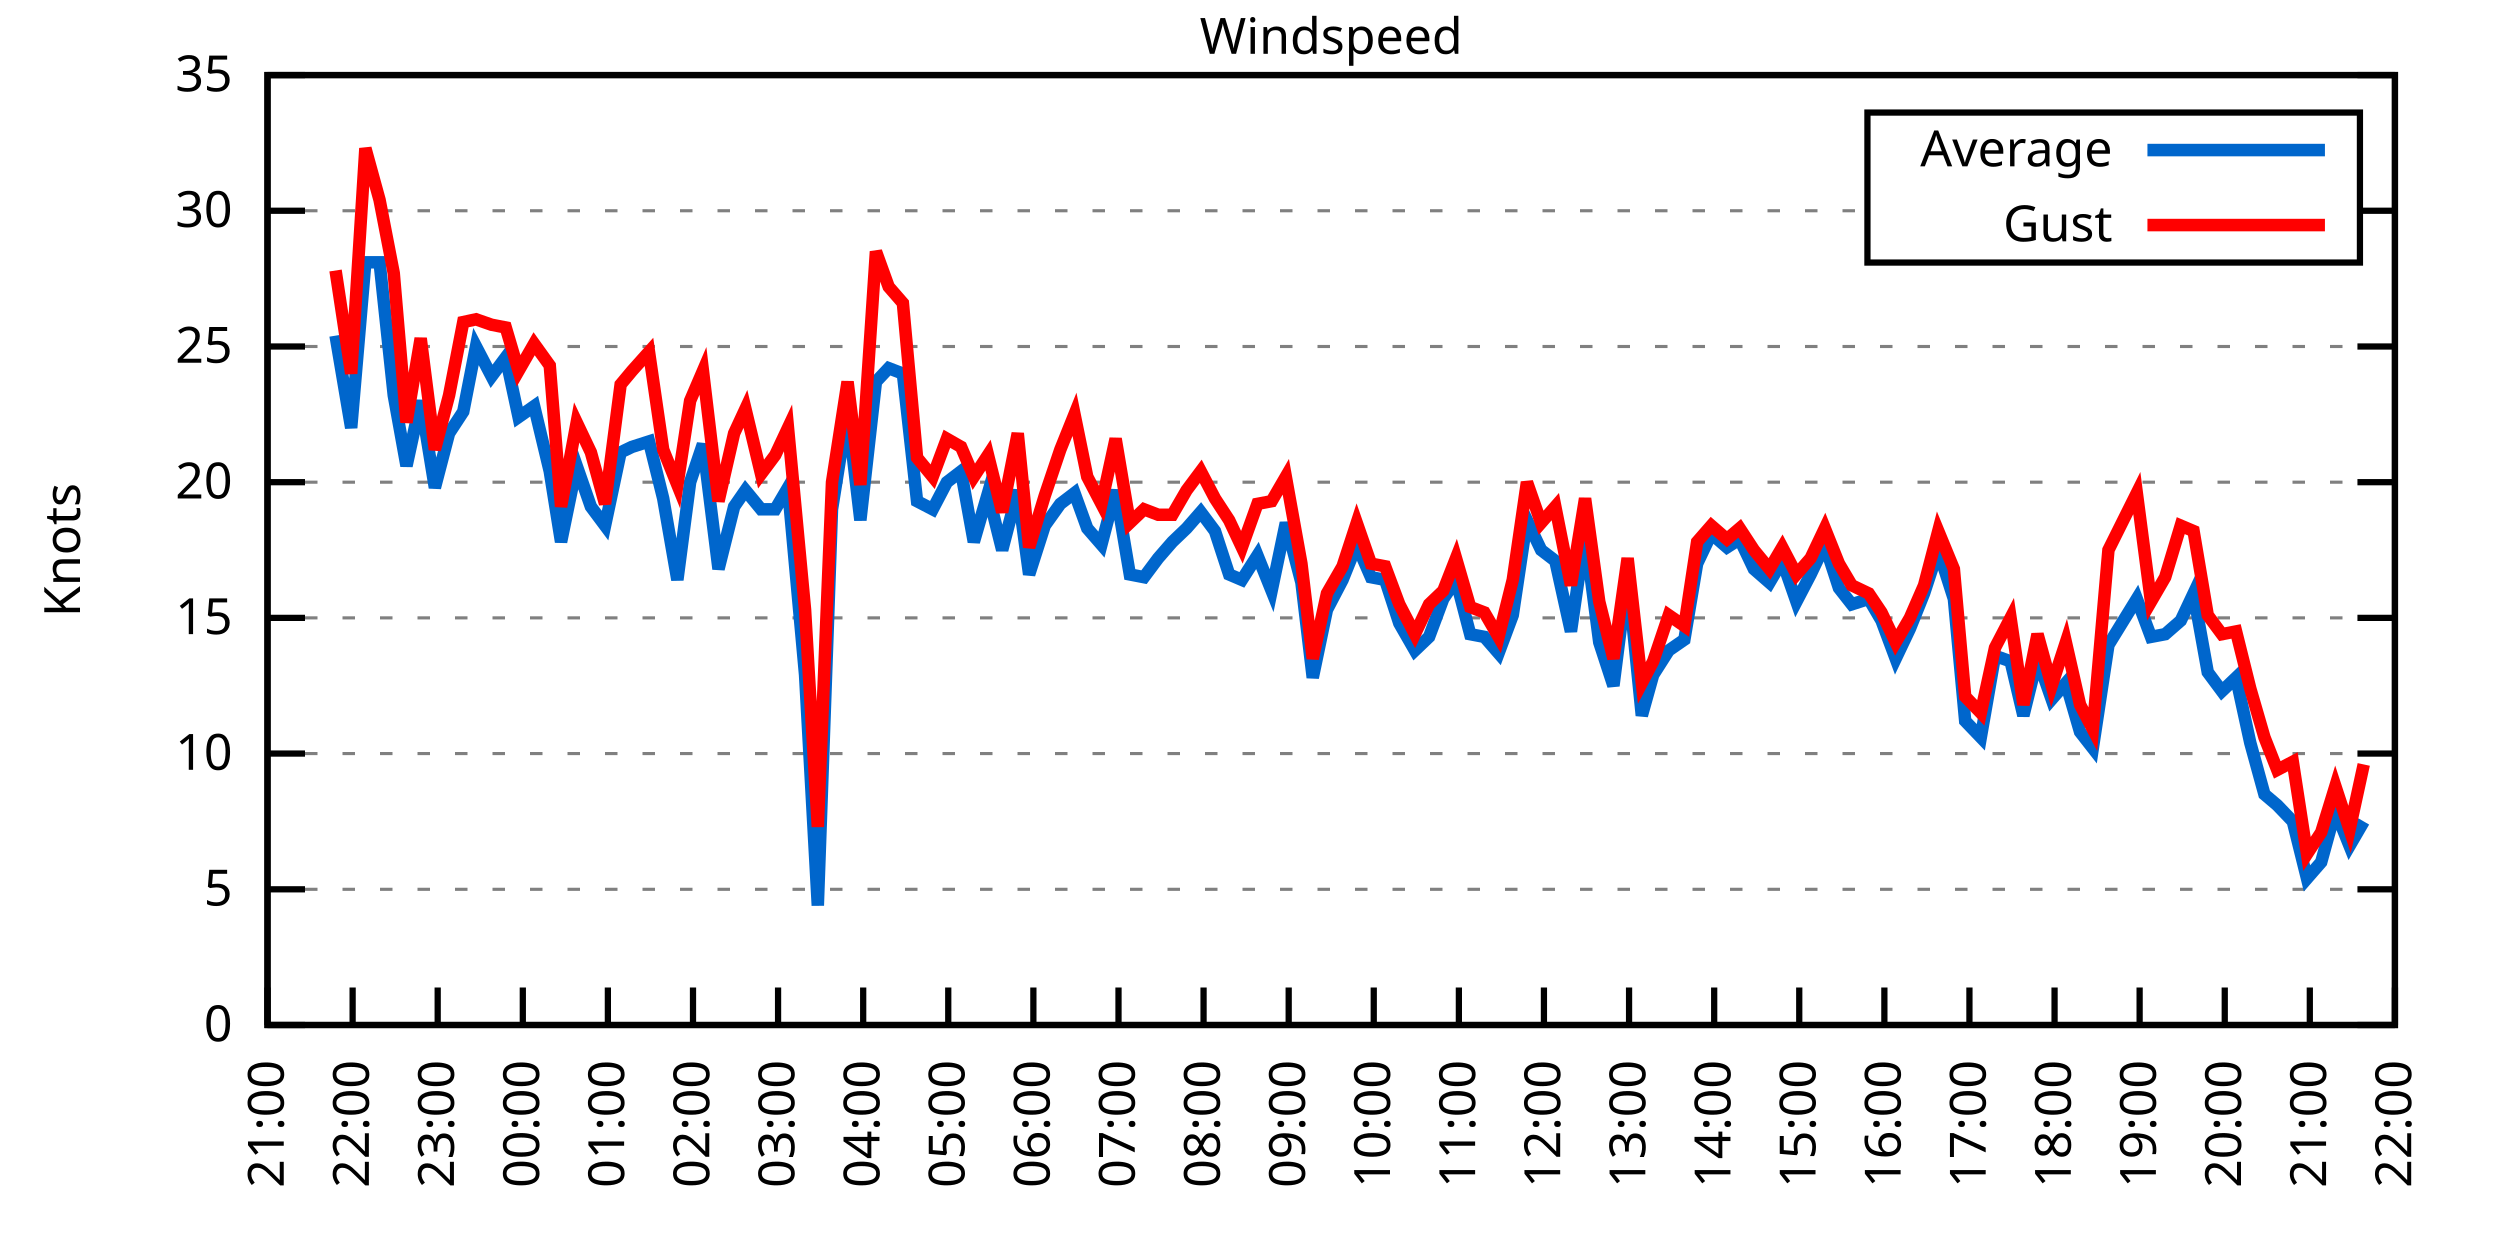
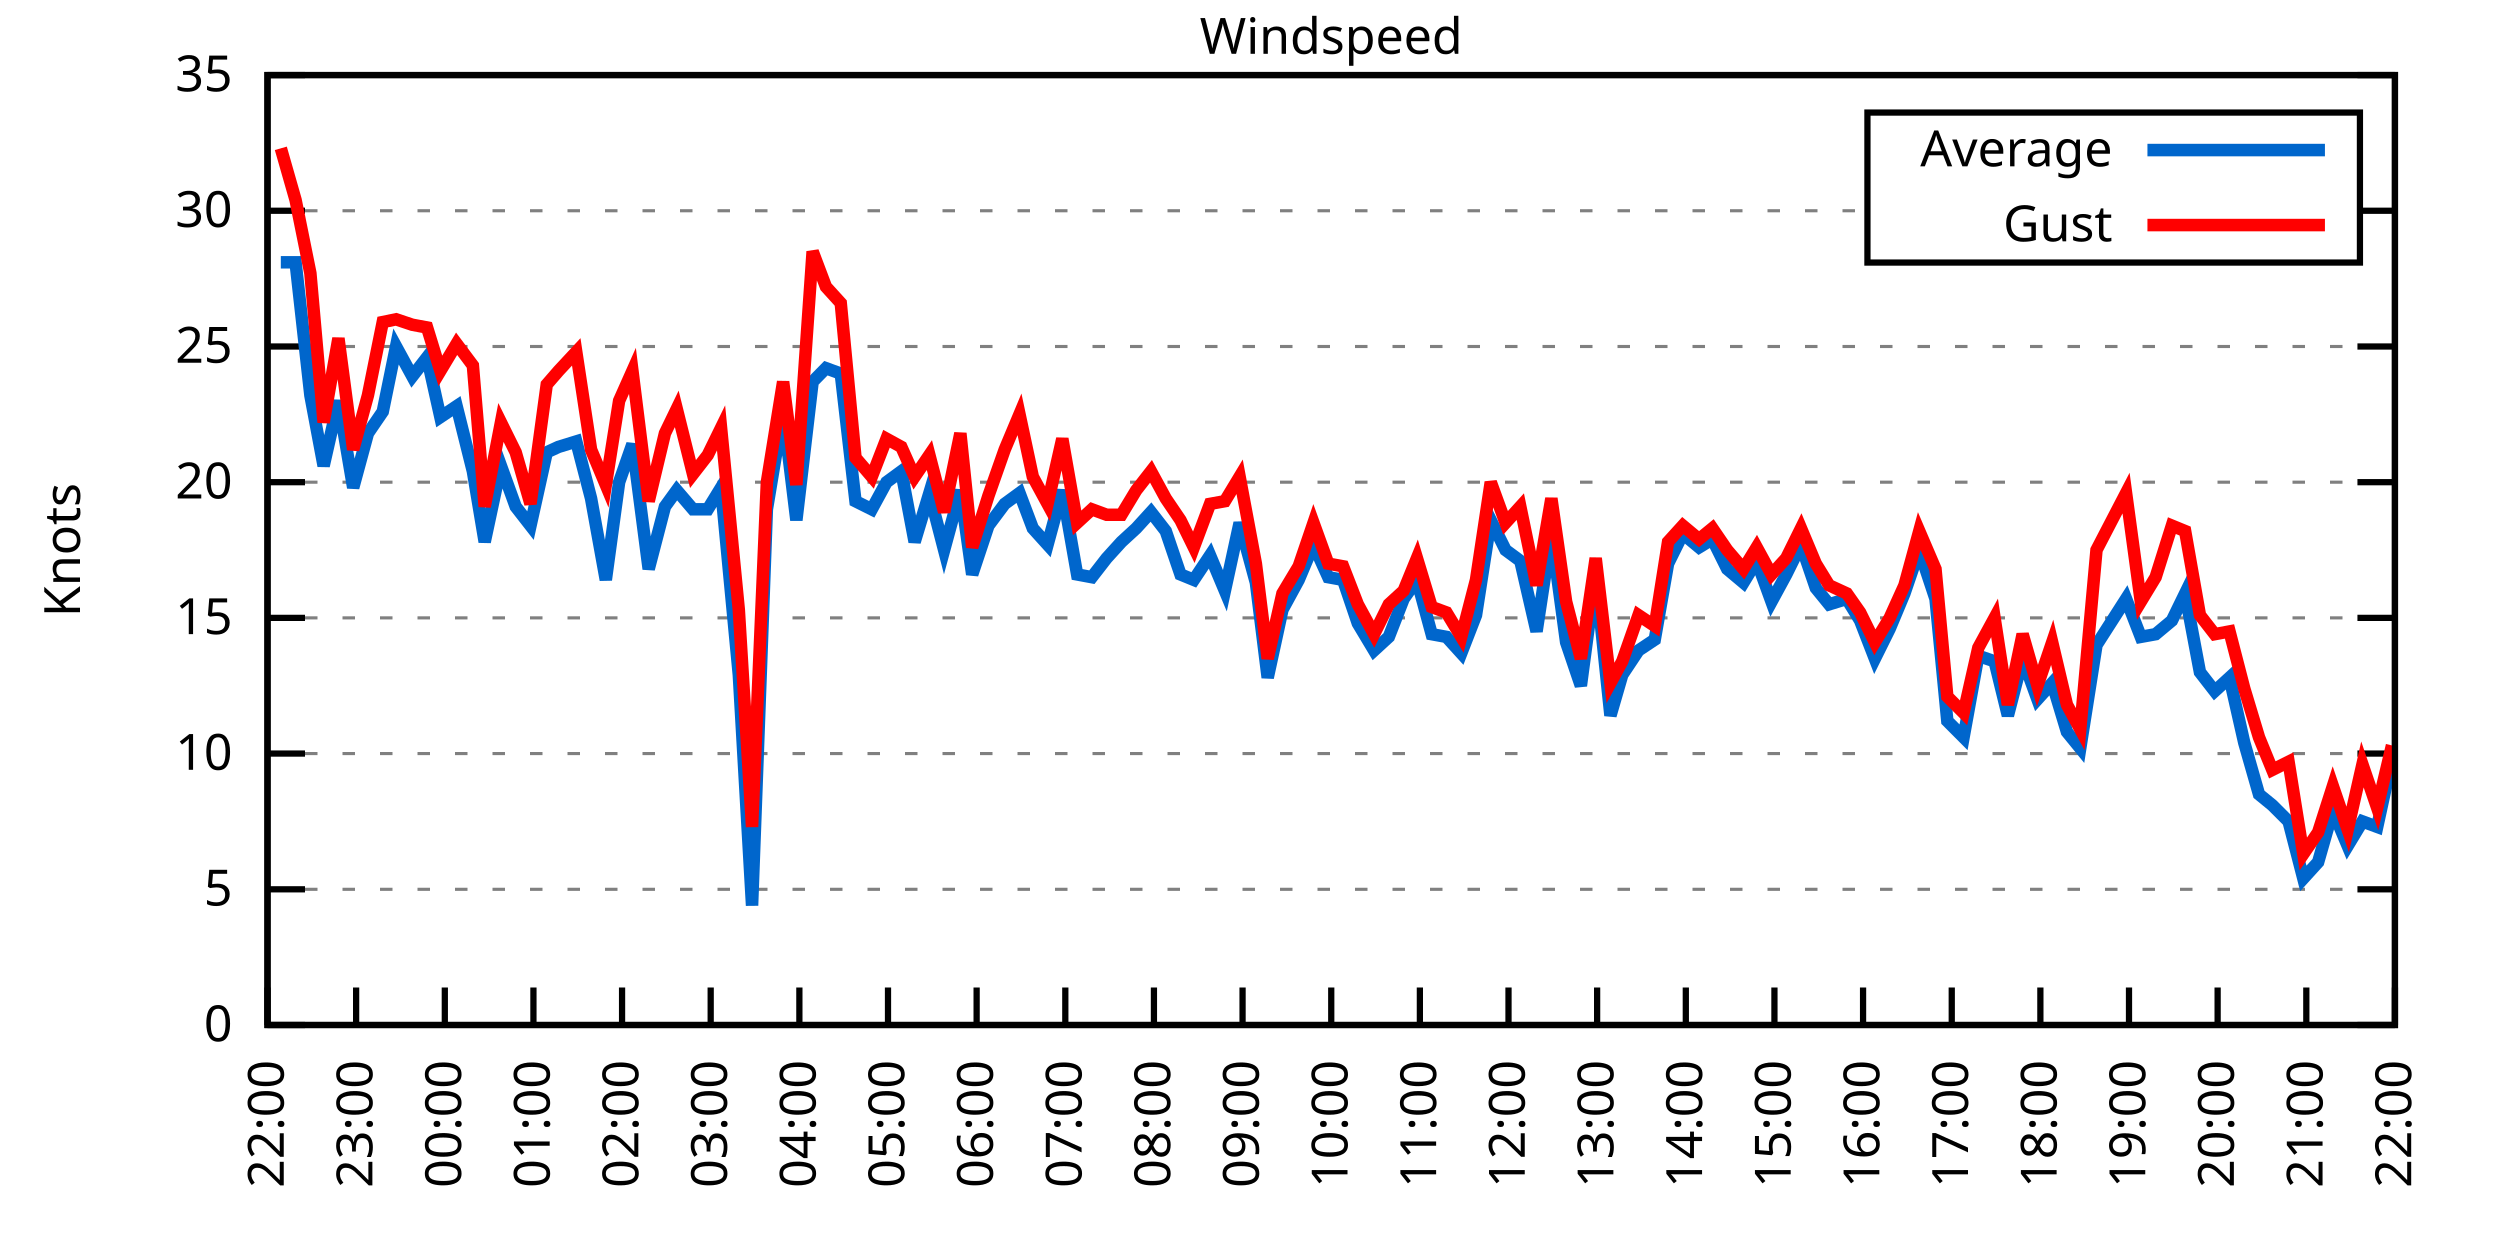
<svg xmlns="http://www.w3.org/2000/svg" xmlns:xlink="http://www.w3.org/1999/xlink" width="400" height="200" viewBox="0 0 400 200">
  <g id="gnuplot_canvas">
    <rect x="0" y="0" width="400" height="200" fill="none" />
    <defs>
      <circle id="gpDot" r="0.5" stroke-width="0.5" stroke="currentColor" />
      <path id="gpPt0" stroke-width="0.333" stroke="currentColor" d="M-1,0 h2 M0,-1 v2" />
      <path id="gpPt1" stroke-width="0.333" stroke="currentColor" d="M-1,-1 L1,1 M1,-1 L-1,1" />
      <path id="gpPt2" stroke-width="0.333" stroke="currentColor" d="M-1,0 L1,0 M0,-1 L0,1 M-1,-1 L1,1 M-1,1 L1,-1" />
      <rect id="gpPt3" stroke-width="0.333" stroke="currentColor" x="-1" y="-1" width="2" height="2" />
      <rect id="gpPt4" stroke-width="0.333" stroke="currentColor" fill="currentColor" x="-1" y="-1" width="2" height="2" />
      <circle id="gpPt5" stroke-width="0.333" stroke="currentColor" cx="0" cy="0" r="1" />
      <use xlink:href="#gpPt5" id="gpPt6" fill="currentColor" stroke="none" />
      <path id="gpPt7" stroke-width="0.333" stroke="currentColor" d="M0,-1.33 L-1.33,0.67 L1.33,0.67 z" />
      <use xlink:href="#gpPt7" id="gpPt8" fill="currentColor" stroke="none" />
      <use xlink:href="#gpPt7" id="gpPt9" stroke="currentColor" transform="rotate(180)" />
      <use xlink:href="#gpPt9" id="gpPt10" fill="currentColor" stroke="none" />
      <use xlink:href="#gpPt3" id="gpPt11" stroke="currentColor" transform="rotate(45)" />
      <use xlink:href="#gpPt11" id="gpPt12" fill="currentColor" stroke="none" />
      <path id="gpPt13" stroke-width="0.333" stroke="currentColor" d="M0,1.330 L1.265,0.411 L0.782,-1.067 L-0.782,-1.076 L-1.265,0.411 z" />
      <use xlink:href="#gpPt13" id="gpPt14" fill="currentColor" stroke="none" />
      <filter id="textbox" filterUnits="objectBoundingBox" x="0" y="0" height="1" width="1">
        <feFlood flood-color="white" flood-opacity="1" result="bgnd" />
        <feComposite in="SourceGraphic" in2="bgnd" operator="atop" />
      </filter>
      <filter id="greybox" filterUnits="objectBoundingBox" x="0" y="0" height="1" width="1">
        <feFlood flood-color="lightgrey" flood-opacity="1" result="grey" />
        <feComposite in="SourceGraphic" in2="grey" operator="atop" />
      </filter>
    </defs>
    <g fill="none" color="white" stroke="currentColor" stroke-width="1.00" stroke-linecap="butt" stroke-linejoin="miter">
</g>
    <g fill="none" color="black" stroke="currentColor" stroke-width="1.00" stroke-linecap="butt" stroke-linejoin="miter">
      <g stroke="none" shape-rendering="crispEdges">
        <polygon fill="rgb(255, 255, 255)" points="42.80,164.00 383.18,164.00 383.18,12.02 42.80,12.02 " />
      </g>
    </g>
    <g fill="none" color="black" stroke="currentColor" stroke-width="1.00" stroke-linecap="butt" stroke-linejoin="miter">
</g>
    <g fill="none" color="black" stroke="black" stroke-width="0.50" stroke-linecap="butt" stroke-linejoin="miter">
</g>
    <g fill="none" color="gray" stroke="currentColor" stroke-width="0.50" stroke-linecap="butt" stroke-linejoin="miter">
      <path stroke="gray" stroke-dasharray="2,4" class="gridline" d="M42.80,164.00 L383.19,164.00  " />
    </g>
    <g fill="none" color="gray" stroke="gray" stroke-width="1.00" stroke-linecap="butt" stroke-linejoin="miter">
</g>
    <g fill="none" color="black" stroke="currentColor" stroke-width="1.00" stroke-linecap="butt" stroke-linejoin="miter">
      <path stroke="black" d="M42.80,164.00 L48.80,164.00 M383.19,164.00 L377.19,164.00  " />
      <g transform="translate(37.20,166.60)" stroke="none" fill="black" font-family="Sans" font-size="8.00" text-anchor="end">
        <text>
          <tspan font-family="Sans"> 0</tspan>
        </text>
      </g>
    </g>
    <g fill="none" color="black" stroke="currentColor" stroke-width="1.00" stroke-linecap="butt" stroke-linejoin="miter">
</g>
    <g fill="none" color="black" stroke="black" stroke-width="0.50" stroke-linecap="butt" stroke-linejoin="miter">
</g>
    <g fill="none" color="gray" stroke="currentColor" stroke-width="0.50" stroke-linecap="butt" stroke-linejoin="miter">
      <path stroke="gray" stroke-dasharray="2,4" class="gridline" d="M42.80,142.29 L383.19,142.29  " />
    </g>
    <g fill="none" color="gray" stroke="gray" stroke-width="1.00" stroke-linecap="butt" stroke-linejoin="miter">
</g>
    <g fill="none" color="black" stroke="currentColor" stroke-width="1.00" stroke-linecap="butt" stroke-linejoin="miter">
      <path stroke="black" d="M42.80,142.29 L48.80,142.29 M383.19,142.29 L377.19,142.29  " />
      <g transform="translate(37.20,144.89)" stroke="none" fill="black" font-family="Sans" font-size="8.00" text-anchor="end">
        <text>
          <tspan font-family="Sans"> 5</tspan>
        </text>
      </g>
    </g>
    <g fill="none" color="black" stroke="currentColor" stroke-width="1.00" stroke-linecap="butt" stroke-linejoin="miter">
</g>
    <g fill="none" color="black" stroke="black" stroke-width="0.50" stroke-linecap="butt" stroke-linejoin="miter">
</g>
    <g fill="none" color="gray" stroke="currentColor" stroke-width="0.50" stroke-linecap="butt" stroke-linejoin="miter">
      <path stroke="gray" stroke-dasharray="2,4" class="gridline" d="M42.80,120.57 L383.19,120.57  " />
    </g>
    <g fill="none" color="gray" stroke="gray" stroke-width="1.00" stroke-linecap="butt" stroke-linejoin="miter">
</g>
    <g fill="none" color="black" stroke="currentColor" stroke-width="1.00" stroke-linecap="butt" stroke-linejoin="miter">
      <path stroke="black" d="M42.80,120.57 L48.80,120.57 M383.19,120.57 L377.19,120.57  " />
      <g transform="translate(37.20,123.17)" stroke="none" fill="black" font-family="Sans" font-size="8.00" text-anchor="end">
        <text>
          <tspan font-family="Sans"> 10</tspan>
        </text>
      </g>
    </g>
    <g fill="none" color="black" stroke="currentColor" stroke-width="1.00" stroke-linecap="butt" stroke-linejoin="miter">
</g>
    <g fill="none" color="black" stroke="black" stroke-width="0.50" stroke-linecap="butt" stroke-linejoin="miter">
</g>
    <g fill="none" color="gray" stroke="currentColor" stroke-width="0.50" stroke-linecap="butt" stroke-linejoin="miter">
      <path stroke="gray" stroke-dasharray="2,4" class="gridline" d="M42.80,98.86 L383.19,98.86  " />
    </g>
    <g fill="none" color="gray" stroke="gray" stroke-width="1.00" stroke-linecap="butt" stroke-linejoin="miter">
</g>
    <g fill="none" color="black" stroke="currentColor" stroke-width="1.00" stroke-linecap="butt" stroke-linejoin="miter">
      <path stroke="black" d="M42.80,98.86 L48.80,98.86 M383.19,98.86 L377.19,98.86  " />
      <g transform="translate(37.20,101.46)" stroke="none" fill="black" font-family="Sans" font-size="8.00" text-anchor="end">
        <text>
          <tspan font-family="Sans"> 15</tspan>
        </text>
      </g>
    </g>
    <g fill="none" color="black" stroke="currentColor" stroke-width="1.00" stroke-linecap="butt" stroke-linejoin="miter">
</g>
    <g fill="none" color="black" stroke="black" stroke-width="0.50" stroke-linecap="butt" stroke-linejoin="miter">
</g>
    <g fill="none" color="gray" stroke="currentColor" stroke-width="0.50" stroke-linecap="butt" stroke-linejoin="miter">
      <path stroke="gray" stroke-dasharray="2,4" class="gridline" d="M42.80,77.15 L383.19,77.15  " />
    </g>
    <g fill="none" color="gray" stroke="gray" stroke-width="1.00" stroke-linecap="butt" stroke-linejoin="miter">
</g>
    <g fill="none" color="black" stroke="currentColor" stroke-width="1.00" stroke-linecap="butt" stroke-linejoin="miter">
      <path stroke="black" d="M42.80,77.15 L48.80,77.15 M383.19,77.15 L377.19,77.15  " />
      <g transform="translate(37.20,79.75)" stroke="none" fill="black" font-family="Sans" font-size="8.00" text-anchor="end">
        <text>
          <tspan font-family="Sans"> 20</tspan>
        </text>
      </g>
    </g>
    <g fill="none" color="black" stroke="currentColor" stroke-width="1.00" stroke-linecap="butt" stroke-linejoin="miter">
</g>
    <g fill="none" color="black" stroke="black" stroke-width="0.50" stroke-linecap="butt" stroke-linejoin="miter">
</g>
    <g fill="none" color="gray" stroke="currentColor" stroke-width="0.50" stroke-linecap="butt" stroke-linejoin="miter">
      <path stroke="gray" stroke-dasharray="2,4" class="gridline" d="M42.80,55.44 L383.19,55.44  " />
    </g>
    <g fill="none" color="gray" stroke="gray" stroke-width="1.00" stroke-linecap="butt" stroke-linejoin="miter">
</g>
    <g fill="none" color="black" stroke="currentColor" stroke-width="1.00" stroke-linecap="butt" stroke-linejoin="miter">
      <path stroke="black" d="M42.80,55.44 L48.80,55.44 M383.19,55.44 L377.19,55.44  " />
      <g transform="translate(37.20,58.04)" stroke="none" fill="black" font-family="Sans" font-size="8.00" text-anchor="end">
        <text>
          <tspan font-family="Sans"> 25</tspan>
        </text>
      </g>
    </g>
    <g fill="none" color="black" stroke="currentColor" stroke-width="1.00" stroke-linecap="butt" stroke-linejoin="miter">
</g>
    <g fill="none" color="black" stroke="black" stroke-width="0.50" stroke-linecap="butt" stroke-linejoin="miter">
</g>
    <g fill="none" color="gray" stroke="currentColor" stroke-width="0.50" stroke-linecap="butt" stroke-linejoin="miter">
      <path stroke="gray" stroke-dasharray="2,4" class="gridline" d="M42.80,33.72 L298.79,33.72 M377.59,33.72 L383.19,33.72  " />
    </g>
    <g fill="none" color="gray" stroke="gray" stroke-width="1.00" stroke-linecap="butt" stroke-linejoin="miter">
</g>
    <g fill="none" color="black" stroke="currentColor" stroke-width="1.00" stroke-linecap="butt" stroke-linejoin="miter">
      <path stroke="black" d="M42.80,33.72 L48.80,33.72 M383.19,33.72 L377.19,33.72  " />
      <g transform="translate(37.20,36.32)" stroke="none" fill="black" font-family="Sans" font-size="8.00" text-anchor="end">
        <text>
          <tspan font-family="Sans"> 30</tspan>
        </text>
      </g>
    </g>
    <g fill="none" color="black" stroke="currentColor" stroke-width="1.00" stroke-linecap="butt" stroke-linejoin="miter">
</g>
    <g fill="none" color="black" stroke="black" stroke-width="0.50" stroke-linecap="butt" stroke-linejoin="miter">
</g>
    <g fill="none" color="gray" stroke="currentColor" stroke-width="0.50" stroke-linecap="butt" stroke-linejoin="miter">
      <path stroke="gray" stroke-dasharray="2,4" class="gridline" d="M42.80,12.01 L383.19,12.01  " />
    </g>
    <g fill="none" color="gray" stroke="gray" stroke-width="1.00" stroke-linecap="butt" stroke-linejoin="miter">
</g>
    <g fill="none" color="black" stroke="currentColor" stroke-width="1.00" stroke-linecap="butt" stroke-linejoin="miter">
      <path stroke="black" d="M42.80,12.01 L48.80,12.01 M383.19,12.01 L377.19,12.01  " />
      <g transform="translate(37.20,14.61)" stroke="none" fill="black" font-family="Sans" font-size="8.00" text-anchor="end">
        <text>
          <tspan font-family="Sans"> 35</tspan>
        </text>
      </g>
    </g>
    <g fill="none" color="black" stroke="currentColor" stroke-width="1.00" stroke-linecap="butt" stroke-linejoin="miter">
      <path stroke="black" d="M42.80,164.00 L42.80,158.00  " />
      <g transform="translate(45.40,169.60) rotate(270.00)" stroke="none" fill="black" font-family="Sans" font-size="8.00" text-anchor="end">
        <text>
-           <tspan font-family="Sans">21:00</tspan>
-         </text>
-       </g>
-     </g>
-     <g fill="none" color="black" stroke="currentColor" stroke-width="1.00" stroke-linecap="butt" stroke-linejoin="miter">
-       <path stroke="black" d="M56.42,164.00 L56.42,158.00  " />
-       <g transform="translate(59.02,169.60) rotate(270.00)" stroke="none" fill="black" font-family="Sans" font-size="8.00" text-anchor="end">
-         <text>
          <tspan font-family="Sans">22:00</tspan>
        </text>
      </g>
    </g>
    <g fill="none" color="black" stroke="currentColor" stroke-width="1.00" stroke-linecap="butt" stroke-linejoin="miter">
-       <path stroke="black" d="M70.03,164.00 L70.03,158.00  " />
-       <g transform="translate(72.63,169.60) rotate(270.00)" stroke="none" fill="black" font-family="Sans" font-size="8.00" text-anchor="end">
+       <path stroke="black" d="M56.98,164.00 L56.98,158.00  " />
+       <g transform="translate(59.58,169.60) rotate(270.00)" stroke="none" fill="black" font-family="Sans" font-size="8.00" text-anchor="end">
        <text>
          <tspan font-family="Sans">23:00</tspan>
        </text>
      </g>
    </g>
    <g fill="none" color="black" stroke="currentColor" stroke-width="1.00" stroke-linecap="butt" stroke-linejoin="miter">
-       <path stroke="black" d="M83.65,164.00 L83.65,158.00  " />
-       <g transform="translate(86.25,169.60) rotate(270.00)" stroke="none" fill="black" font-family="Sans" font-size="8.00" text-anchor="end">
+       <path stroke="black" d="M71.17,164.00 L71.17,158.00  " />
+       <g transform="translate(73.77,169.60) rotate(270.00)" stroke="none" fill="black" font-family="Sans" font-size="8.00" text-anchor="end">
        <text>
          <tspan font-family="Sans">00:00</tspan>
        </text>
      </g>
    </g>
    <g fill="none" color="black" stroke="currentColor" stroke-width="1.00" stroke-linecap="butt" stroke-linejoin="miter">
-       <path stroke="black" d="M97.26,164.00 L97.26,158.00  " />
-       <g transform="translate(99.86,169.60) rotate(270.00)" stroke="none" fill="black" font-family="Sans" font-size="8.00" text-anchor="end">
+       <path stroke="black" d="M85.35,164.00 L85.35,158.00  " />
+       <g transform="translate(87.95,169.60) rotate(270.00)" stroke="none" fill="black" font-family="Sans" font-size="8.00" text-anchor="end">
        <text>
          <tspan font-family="Sans">01:00</tspan>
        </text>
      </g>
    </g>
    <g fill="none" color="black" stroke="currentColor" stroke-width="1.00" stroke-linecap="butt" stroke-linejoin="miter">
-       <path stroke="black" d="M110.88,164.00 L110.88,158.00  " />
-       <g transform="translate(113.48,169.60) rotate(270.00)" stroke="none" fill="black" font-family="Sans" font-size="8.00" text-anchor="end">
+       <path stroke="black" d="M99.53,164.00 L99.53,158.00  " />
+       <g transform="translate(102.13,169.60) rotate(270.00)" stroke="none" fill="black" font-family="Sans" font-size="8.00" text-anchor="end">
        <text>
          <tspan font-family="Sans">02:00</tspan>
        </text>
      </g>
    </g>
    <g fill="none" color="black" stroke="currentColor" stroke-width="1.00" stroke-linecap="butt" stroke-linejoin="miter">
-       <path stroke="black" d="M124.49,164.00 L124.49,158.00  " />
-       <g transform="translate(127.09,169.60) rotate(270.00)" stroke="none" fill="black" font-family="Sans" font-size="8.00" text-anchor="end">
+       <path stroke="black" d="M113.71,164.00 L113.71,158.00  " />
+       <g transform="translate(116.31,169.60) rotate(270.00)" stroke="none" fill="black" font-family="Sans" font-size="8.00" text-anchor="end">
        <text>
          <tspan font-family="Sans">03:00</tspan>
        </text>
      </g>
    </g>
    <g fill="none" color="black" stroke="currentColor" stroke-width="1.00" stroke-linecap="butt" stroke-linejoin="miter">
-       <path stroke="black" d="M138.11,164.00 L138.11,158.00  " />
-       <g transform="translate(140.71,169.60) rotate(270.00)" stroke="none" fill="black" font-family="Sans" font-size="8.00" text-anchor="end">
+       <path stroke="black" d="M127.90,164.00 L127.90,158.00  " />
+       <g transform="translate(130.50,169.60) rotate(270.00)" stroke="none" fill="black" font-family="Sans" font-size="8.00" text-anchor="end">
        <text>
          <tspan font-family="Sans">04:00</tspan>
        </text>
      </g>
    </g>
    <g fill="none" color="black" stroke="currentColor" stroke-width="1.00" stroke-linecap="butt" stroke-linejoin="miter">
-       <path stroke="black" d="M151.72,164.00 L151.72,158.00  " />
-       <g transform="translate(154.32,169.60) rotate(270.00)" stroke="none" fill="black" font-family="Sans" font-size="8.00" text-anchor="end">
+       <path stroke="black" d="M142.08,164.00 L142.08,158.00  " />
+       <g transform="translate(144.68,169.60) rotate(270.00)" stroke="none" fill="black" font-family="Sans" font-size="8.00" text-anchor="end">
        <text>
          <tspan font-family="Sans">05:00</tspan>
        </text>
      </g>
    </g>
    <g fill="none" color="black" stroke="currentColor" stroke-width="1.00" stroke-linecap="butt" stroke-linejoin="miter">
-       <path stroke="black" d="M165.34,164.00 L165.34,158.00  " />
-       <g transform="translate(167.94,169.60) rotate(270.00)" stroke="none" fill="black" font-family="Sans" font-size="8.00" text-anchor="end">
+       <path stroke="black" d="M156.26,164.00 L156.26,158.00  " />
+       <g transform="translate(158.86,169.60) rotate(270.00)" stroke="none" fill="black" font-family="Sans" font-size="8.00" text-anchor="end">
        <text>
          <tspan font-family="Sans">06:00</tspan>
        </text>
      </g>
    </g>
    <g fill="none" color="black" stroke="currentColor" stroke-width="1.00" stroke-linecap="butt" stroke-linejoin="miter">
-       <path stroke="black" d="M178.96,164.00 L178.96,158.00  " />
-       <g transform="translate(181.56,169.60) rotate(270.00)" stroke="none" fill="black" font-family="Sans" font-size="8.00" text-anchor="end">
+       <path stroke="black" d="M170.45,164.00 L170.45,158.00  " />
+       <g transform="translate(173.05,169.60) rotate(270.00)" stroke="none" fill="black" font-family="Sans" font-size="8.00" text-anchor="end">
        <text>
          <tspan font-family="Sans">07:00</tspan>
        </text>
      </g>
    </g>
    <g fill="none" color="black" stroke="currentColor" stroke-width="1.00" stroke-linecap="butt" stroke-linejoin="miter">
-       <path stroke="black" d="M192.57,164.00 L192.57,158.00  " />
-       <g transform="translate(195.17,169.60) rotate(270.00)" stroke="none" fill="black" font-family="Sans" font-size="8.00" text-anchor="end">
+       <path stroke="black" d="M184.63,164.00 L184.63,158.00  " />
+       <g transform="translate(187.23,169.60) rotate(270.00)" stroke="none" fill="black" font-family="Sans" font-size="8.00" text-anchor="end">
        <text>
          <tspan font-family="Sans">08:00</tspan>
        </text>
      </g>
    </g>
    <g fill="none" color="black" stroke="currentColor" stroke-width="1.00" stroke-linecap="butt" stroke-linejoin="miter">
-       <path stroke="black" d="M206.19,164.00 L206.19,158.00  " />
-       <g transform="translate(208.79,169.60) rotate(270.00)" stroke="none" fill="black" font-family="Sans" font-size="8.00" text-anchor="end">
+       <path stroke="black" d="M198.81,164.00 L198.81,158.00  " />
+       <g transform="translate(201.41,169.60) rotate(270.00)" stroke="none" fill="black" font-family="Sans" font-size="8.00" text-anchor="end">
        <text>
          <tspan font-family="Sans">09:00</tspan>
        </text>
      </g>
    </g>
    <g fill="none" color="black" stroke="currentColor" stroke-width="1.00" stroke-linecap="butt" stroke-linejoin="miter">
-       <path stroke="black" d="M219.80,164.00 L219.80,158.00  " />
-       <g transform="translate(222.40,169.60) rotate(270.00)" stroke="none" fill="black" font-family="Sans" font-size="8.00" text-anchor="end">
+       <path stroke="black" d="M213.00,164.00 L213.00,158.00  " />
+       <g transform="translate(215.60,169.60) rotate(270.00)" stroke="none" fill="black" font-family="Sans" font-size="8.00" text-anchor="end">
        <text>
          <tspan font-family="Sans">10:00</tspan>
        </text>
      </g>
    </g>
    <g fill="none" color="black" stroke="currentColor" stroke-width="1.00" stroke-linecap="butt" stroke-linejoin="miter">
-       <path stroke="black" d="M233.42,164.00 L233.42,158.00  " />
-       <g transform="translate(236.02,169.60) rotate(270.00)" stroke="none" fill="black" font-family="Sans" font-size="8.00" text-anchor="end">
+       <path stroke="black" d="M227.18,164.00 L227.18,158.00  " />
+       <g transform="translate(229.78,169.60) rotate(270.00)" stroke="none" fill="black" font-family="Sans" font-size="8.00" text-anchor="end">
        <text>
          <tspan font-family="Sans">11:00</tspan>
        </text>
      </g>
    </g>
    <g fill="none" color="black" stroke="currentColor" stroke-width="1.00" stroke-linecap="butt" stroke-linejoin="miter">
-       <path stroke="black" d="M247.03,164.00 L247.03,158.00  " />
-       <g transform="translate(249.63,169.60) rotate(270.00)" stroke="none" fill="black" font-family="Sans" font-size="8.00" text-anchor="end">
+       <path stroke="black" d="M241.36,164.00 L241.36,158.00  " />
+       <g transform="translate(243.96,169.60) rotate(270.00)" stroke="none" fill="black" font-family="Sans" font-size="8.00" text-anchor="end">
        <text>
          <tspan font-family="Sans">12:00</tspan>
        </text>
      </g>
    </g>
    <g fill="none" color="black" stroke="currentColor" stroke-width="1.00" stroke-linecap="butt" stroke-linejoin="miter">
-       <path stroke="black" d="M260.65,164.00 L260.65,158.00  " />
-       <g transform="translate(263.25,169.60) rotate(270.00)" stroke="none" fill="black" font-family="Sans" font-size="8.00" text-anchor="end">
+       <path stroke="black" d="M255.54,164.00 L255.54,158.00  " />
+       <g transform="translate(258.14,169.60) rotate(270.00)" stroke="none" fill="black" font-family="Sans" font-size="8.00" text-anchor="end">
        <text>
          <tspan font-family="Sans">13:00</tspan>
        </text>
      </g>
    </g>
    <g fill="none" color="black" stroke="currentColor" stroke-width="1.00" stroke-linecap="butt" stroke-linejoin="miter">
-       <path stroke="black" d="M274.27,164.00 L274.27,158.00  " />
-       <g transform="translate(276.87,169.60) rotate(270.00)" stroke="none" fill="black" font-family="Sans" font-size="8.00" text-anchor="end">
+       <path stroke="black" d="M269.73,164.00 L269.73,158.00  " />
+       <g transform="translate(272.33,169.60) rotate(270.00)" stroke="none" fill="black" font-family="Sans" font-size="8.00" text-anchor="end">
        <text>
          <tspan font-family="Sans">14:00</tspan>
        </text>
      </g>
    </g>
    <g fill="none" color="black" stroke="currentColor" stroke-width="1.00" stroke-linecap="butt" stroke-linejoin="miter">
-       <path stroke="black" d="M287.88,164.00 L287.88,158.00  " />
-       <g transform="translate(290.48,169.60) rotate(270.00)" stroke="none" fill="black" font-family="Sans" font-size="8.00" text-anchor="end">
+       <path stroke="black" d="M283.91,164.00 L283.91,158.00  " />
+       <g transform="translate(286.51,169.60) rotate(270.00)" stroke="none" fill="black" font-family="Sans" font-size="8.00" text-anchor="end">
        <text>
          <tspan font-family="Sans">15:00</tspan>
        </text>
      </g>
    </g>
    <g fill="none" color="black" stroke="currentColor" stroke-width="1.00" stroke-linecap="butt" stroke-linejoin="miter">
-       <path stroke="black" d="M301.50,164.00 L301.50,158.00  " />
-       <g transform="translate(304.10,169.60) rotate(270.00)" stroke="none" fill="black" font-family="Sans" font-size="8.00" text-anchor="end">
+       <path stroke="black" d="M298.09,164.00 L298.09,158.00  " />
+       <g transform="translate(300.69,169.60) rotate(270.00)" stroke="none" fill="black" font-family="Sans" font-size="8.00" text-anchor="end">
        <text>
          <tspan font-family="Sans">16:00</tspan>
        </text>
      </g>
    </g>
    <g fill="none" color="black" stroke="currentColor" stroke-width="1.00" stroke-linecap="butt" stroke-linejoin="miter">
-       <path stroke="black" d="M315.11,164.00 L315.11,158.00  " />
-       <g transform="translate(317.71,169.60) rotate(270.00)" stroke="none" fill="black" font-family="Sans" font-size="8.00" text-anchor="end">
+       <path stroke="black" d="M312.28,164.00 L312.28,158.00  " />
+       <g transform="translate(314.88,169.60) rotate(270.00)" stroke="none" fill="black" font-family="Sans" font-size="8.00" text-anchor="end">
        <text>
          <tspan font-family="Sans">17:00</tspan>
        </text>
      </g>
    </g>
    <g fill="none" color="black" stroke="currentColor" stroke-width="1.00" stroke-linecap="butt" stroke-linejoin="miter">
-       <path stroke="black" d="M328.73,164.00 L328.73,158.00  " />
-       <g transform="translate(331.33,169.60) rotate(270.00)" stroke="none" fill="black" font-family="Sans" font-size="8.00" text-anchor="end">
+       <path stroke="black" d="M326.46,164.00 L326.46,158.00  " />
+       <g transform="translate(329.06,169.60) rotate(270.00)" stroke="none" fill="black" font-family="Sans" font-size="8.00" text-anchor="end">
        <text>
          <tspan font-family="Sans">18:00</tspan>
        </text>
      </g>
    </g>
    <g fill="none" color="black" stroke="currentColor" stroke-width="1.00" stroke-linecap="butt" stroke-linejoin="miter">
-       <path stroke="black" d="M342.34,164.00 L342.34,158.00  " />
-       <g transform="translate(344.94,169.60) rotate(270.00)" stroke="none" fill="black" font-family="Sans" font-size="8.00" text-anchor="end">
+       <path stroke="black" d="M340.64,164.00 L340.64,158.00  " />
+       <g transform="translate(343.24,169.60) rotate(270.00)" stroke="none" fill="black" font-family="Sans" font-size="8.00" text-anchor="end">
        <text>
          <tspan font-family="Sans">19:00</tspan>
        </text>
      </g>
    </g>
    <g fill="none" color="black" stroke="currentColor" stroke-width="1.00" stroke-linecap="butt" stroke-linejoin="miter">
-       <path stroke="black" d="M355.96,164.00 L355.96,158.00  " />
-       <g transform="translate(358.56,169.60) rotate(270.00)" stroke="none" fill="black" font-family="Sans" font-size="8.00" text-anchor="end">
+       <path stroke="black" d="M354.82,164.00 L354.82,158.00  " />
+       <g transform="translate(357.42,169.60) rotate(270.00)" stroke="none" fill="black" font-family="Sans" font-size="8.00" text-anchor="end">
        <text>
          <tspan font-family="Sans">20:00</tspan>
        </text>
      </g>
    </g>
    <g fill="none" color="black" stroke="currentColor" stroke-width="1.00" stroke-linecap="butt" stroke-linejoin="miter">
-       <path stroke="black" d="M369.57,164.00 L369.57,158.00  " />
-       <g transform="translate(372.17,169.60) rotate(270.00)" stroke="none" fill="black" font-family="Sans" font-size="8.00" text-anchor="end">
+       <path stroke="black" d="M369.01,164.00 L369.01,158.00  " />
+       <g transform="translate(371.61,169.60) rotate(270.00)" stroke="none" fill="black" font-family="Sans" font-size="8.00" text-anchor="end">
        <text>
          <tspan font-family="Sans">21:00</tspan>
        </text>
      </g>
    </g>
    <g fill="none" color="black" stroke="currentColor" stroke-width="1.00" stroke-linecap="butt" stroke-linejoin="miter">
      <path stroke="black" d="M383.19,164.00 L383.19,158.00  " />
      <g transform="translate(385.79,169.60) rotate(270.00)" stroke="none" fill="black" font-family="Sans" font-size="8.00" text-anchor="end">
        <text>
          <tspan font-family="Sans">22:00</tspan>
        </text>
      </g>
    </g>
    <g fill="none" color="black" stroke="currentColor" stroke-width="1.00" stroke-linecap="butt" stroke-linejoin="miter">
</g>
    <g fill="none" color="black" stroke="currentColor" stroke-width="1.00" stroke-linecap="butt" stroke-linejoin="miter">
      <path stroke="black" d="M42.80,12.01 L42.80,164.00 L383.19,164.00 L383.19,12.01 L42.80,12.01 Z  " />
    </g>
    <g fill="none" color="black" stroke="currentColor" stroke-width="1.00" stroke-linecap="butt" stroke-linejoin="miter">
</g>
    <g fill="none" color="black" stroke="currentColor" stroke-width="1.00" stroke-linecap="butt" stroke-linejoin="miter">
      <path stroke="black" d="M298.79,42.01 L298.79,18.01 L377.59,18.01 L377.59,42.01 L298.79,42.01 Z  " />
    </g>
    <g id="Windspeed_plot_1">
      <g fill="none" color="white" stroke="black" stroke-width="2.00" stroke-linecap="butt" stroke-linejoin="miter">
</g>
      <g fill="none" color="black" stroke="currentColor" stroke-width="2.00" stroke-linecap="butt" stroke-linejoin="miter">
        <g transform="translate(337.99,26.61)" stroke="none" fill="black" font-family="Sans" font-size="8.00" text-anchor="end">
          <text>
            <tspan font-family="Sans">Average</tspan>
          </text>
        </g>
      </g>
      <g fill="none" color="black" stroke="currentColor" stroke-width="2.00" stroke-linecap="butt" stroke-linejoin="miter">
-         <path stroke="rgb(  0, 102, 204)" d="M343.59,24.01 L371.99,24.01 M53.69,53.70 L56.19,68.46 L58.46,41.97 L60.73,41.97 L63.00,63.25 L65.04,74.54   L67.31,64.12 L69.58,78.02 L71.85,69.33 L74.12,65.86 L76.16,55.44 L78.65,60.21 L80.92,57.17 L82.97,66.73   L85.46,64.99 L87.96,75.41 L89.77,86.70 L92.27,74.54 L94.54,81.06 L96.81,84.10 L99.30,72.37 L101.12,71.50   L103.84,70.63 L106.11,79.75 L108.38,92.78 L110.42,77.15 L112.47,71.07 L114.96,91.04 L117.46,81.06 L119.27,78.45   L121.77,81.49 L124.04,81.49 L126.08,78.02 L128.81,107.98 L130.85,144.89 L133.12,81.49 L135.61,65.86 L137.66,83.23   L140.15,61.08 L142.19,58.91 L144.46,59.78 L146.73,80.19 L149.23,81.49 L151.50,77.15 L153.77,75.41 L155.81,86.70   L158.08,78.89 L160.35,88.00 L162.84,78.45 L164.66,91.91 L167.16,84.10 L169.65,80.62 L171.92,78.89 L173.96,84.53   L176.23,87.14 L178.50,78.45 L180.77,91.91 L183.04,92.35 L185.31,89.31 L187.58,86.70 L189.85,84.53 L192.12,81.93   L194.39,84.97 L196.66,91.91 L198.70,92.78 L201.19,88.87 L203.46,94.52 L205.73,83.66 L208.23,93.22 L210.04,108.42   L212.31,97.56 L214.81,92.78 L217.08,87.14 L219.35,92.35 L221.62,92.78 L223.89,99.73 L226.38,104.07 L228.65,101.90   L230.92,95.82 L232.96,92.78 L235.23,101.47 L237.50,101.90 L239.77,104.51 L242.04,98.43 L244.31,83.23 L246.58,88.00   L248.85,89.74 L251.35,101.03 L253.61,85.40 L255.88,102.77 L258.15,109.72 L260.42,91.91 L262.69,114.49 L264.51,107.98   L267.00,104.07 L269.50,102.34 L271.54,90.18 L273.81,85.40 L276.31,87.57 L278.35,86.27 L280.62,91.04 L283.12,93.22   L285.16,89.74 L287.43,96.26 L289.70,91.91 L291.97,87.14 L294.23,94.08 L296.28,96.69 L299.00,95.82 L301.04,99.30   L303.31,105.38 L305.58,100.60 L307.85,94.95 L310.12,88.00 L312.62,95.82 L314.43,115.36 L316.93,117.97 L319.20,104.94   L321.69,105.81 L323.74,114.49 L326.00,105.38 L328.27,111.89 L330.54,109.28 L332.81,117.10 L334.85,119.71 L337.35,103.20   L341.89,95.82 L344.16,101.90 L346.43,101.47 L348.92,99.30 L350.97,94.95 L353.24,107.55 L355.50,110.59 L357.77,108.42   L360.04,118.84 L362.31,127.09 L364.36,128.83 L366.85,131.43 L369.12,140.55 L371.39,137.94 L373.66,129.69 L375.93,135.34   L378.20,131.43  " />
+         <path stroke="rgb(  0, 102, 204)" d="M343.59,24.01 L371.99,24.01 M44.93,41.97 L47.29,41.97 L49.66,63.25 L51.78,74.54 L54.15,64.12 L56.51,78.02   L58.87,69.33 L61.24,65.86 L63.37,55.44 L65.97,60.21 L68.33,57.17 L70.46,66.73 L73.06,64.99 L75.66,75.41   L77.55,86.70 L80.15,74.54 L82.51,81.06 L84.88,84.10 L87.48,72.37 L89.37,71.50 L92.20,70.63 L94.57,79.75   L96.93,92.78 L99.06,77.15 L101.19,71.07 L103.79,91.04 L106.39,81.06 L108.28,78.45 L110.88,81.49 L113.24,81.49   L115.37,78.02 L118.21,107.98 L120.33,144.89 L122.70,81.49 L125.30,65.86 L127.42,83.23 L130.02,61.08 L132.15,58.91   L134.52,59.78 L136.88,80.19 L139.48,81.49 L141.84,77.15 L144.21,75.41 L146.34,86.70 L148.70,78.89 L151.06,88.00   L153.66,78.45 L155.55,91.91 L158.15,84.10 L160.75,80.62 L163.12,78.89 L165.25,84.53 L167.61,87.14 L169.97,78.45   L172.34,91.91 L174.70,92.35 L177.06,89.31 L179.43,86.70 L181.79,84.53 L184.16,81.93 L186.52,84.97 L188.88,91.91   L191.01,92.78 L193.61,88.87 L195.98,94.52 L198.34,83.66 L200.94,93.22 L202.83,108.42 L205.19,97.56 L207.79,92.78   L210.16,87.14 L212.52,92.35 L214.89,92.78 L217.25,99.73 L219.85,104.07 L222.21,101.90 L224.58,95.82 L226.71,92.78   L229.07,101.47 L231.43,101.90 L233.80,104.51 L236.16,98.43 L238.52,83.23 L240.89,88.00 L243.25,89.74 L245.85,101.03   L248.22,85.40 L250.58,102.77 L252.94,109.72 L255.31,91.91 L257.67,114.49 L259.56,107.98 L262.16,104.07 L264.76,102.34   L266.89,90.18 L269.25,85.40 L271.85,87.57 L273.98,86.27 L276.35,91.04 L278.95,93.22 L281.07,89.74 L283.44,96.26   L285.80,91.91 L288.16,87.14 L290.53,94.08 L292.66,96.69 L295.49,95.82 L297.62,99.30 L299.98,105.38 L302.35,100.60   L304.71,94.95 L307.08,88.00 L309.68,95.82 L311.57,115.36 L314.17,117.97 L316.53,104.94 L319.13,105.81 L321.26,114.49   L323.62,105.38 L325.99,111.89 L328.35,109.28 L330.71,117.10 L332.84,119.71 L335.44,103.20 L340.17,95.82 L342.53,101.90   L344.90,101.47 L347.50,99.30 L349.62,94.95 L351.99,107.55 L354.35,110.59 L356.72,108.42 L359.08,118.84 L361.44,127.09   L363.57,128.83 L366.17,131.43 L368.53,140.55 L370.90,137.94 L373.26,129.69 L375.63,135.34 L377.99,131.43 L380.35,132.30   L382.72,121.44  " />
      </g>
    </g>
    <g id="Windspeed_plot_2">
      <g fill="none" color="black" stroke="currentColor" stroke-width="2.00" stroke-linecap="butt" stroke-linejoin="miter">
        <g transform="translate(337.99,38.61)" stroke="none" fill="black" font-family="Sans" font-size="8.00" text-anchor="end">
          <text>
            <tspan font-family="Sans">Gust</tspan>
          </text>
        </g>
      </g>
      <g fill="none" color="black" stroke="currentColor" stroke-width="2.00" stroke-linecap="butt" stroke-linejoin="miter">
-         <path stroke="rgb(255,   0,   0)" d="M343.59,36.01 L371.99,36.01 M53.69,43.28 L56.19,59.78 L58.46,23.73 L60.73,31.99 L63.00,43.71 L65.04,67.59   L67.31,54.13 L69.58,71.94 L71.85,63.25 L74.12,51.53 L76.16,51.09 L78.65,51.96 L80.92,52.40 L82.97,59.34   L85.46,55.00 L87.96,58.48 L89.77,81.06 L92.27,67.59 L94.54,72.37 L96.81,80.62 L99.30,61.52 L101.12,59.34   L103.84,56.30 L106.11,71.94 L108.38,77.58 L110.42,64.12 L112.47,59.34 L114.96,80.19 L117.46,69.33 L119.27,65.42   L121.77,75.85 L124.04,72.81 L126.08,68.46 L128.81,97.56 L130.85,132.30 L133.12,77.15 L135.61,61.08 L137.66,77.58   L140.15,40.24 L142.19,45.88 L144.46,48.49 L146.73,73.24 L149.23,76.28 L151.50,70.20 L153.77,71.50 L155.81,76.28   L158.08,72.81 L160.35,81.93 L162.84,69.33 L164.66,87.57 L167.16,79.32 L169.65,71.94 L171.92,66.29 L173.96,76.28   L176.23,80.62 L178.50,70.20 L180.77,83.66 L183.04,81.49 L185.31,82.36 L187.58,82.36 L189.85,78.45 L192.12,75.41   L194.39,79.75 L196.66,83.23 L198.70,87.57 L201.19,80.62 L203.46,80.19 L205.73,76.28 L208.23,90.18 L210.04,105.38   L212.31,94.95 L214.81,90.61 L217.08,83.66 L219.35,90.18 L221.62,90.61 L223.89,96.69 L226.38,101.47 L228.65,96.69   L230.92,94.52 L232.96,89.31 L235.23,97.12 L237.50,97.99 L239.77,101.90 L242.04,92.78 L244.31,77.15 L246.58,83.66   L248.85,81.06 L251.35,93.65 L253.61,79.75 L255.88,96.26 L258.15,105.38 L260.42,89.31 L262.69,109.28 L264.51,105.81   L267.00,98.43 L269.50,100.16 L271.54,86.70 L273.81,84.10 L276.31,86.27 L278.35,84.53 L280.62,88.00 L283.12,91.04   L285.16,87.57 L287.43,91.91 L289.70,89.31 L291.97,84.53 L294.23,90.18 L296.28,93.65 L299.00,94.95 L301.04,97.99   L303.31,102.77 L305.58,98.86 L307.85,93.65 L310.12,84.97 L312.62,91.04 L314.43,111.45 L316.93,114.06 L319.20,103.64   L321.69,98.86 L323.74,112.76 L326.00,101.47 L328.27,109.72 L330.54,102.77 L332.81,112.76 L334.85,116.67 L337.35,88.00   L341.89,78.89 L344.16,96.26 L346.43,92.35 L348.92,84.10 L350.97,84.97 L353.24,98.43 L355.50,101.47 L357.77,101.03   L360.04,110.15 L362.31,117.97 L364.36,123.18 L366.85,121.88 L369.12,136.64 L371.39,133.17 L373.66,125.79 L375.93,132.73   L378.20,122.31  " />
+         <path stroke="rgb(255,   0,   0)" d="M343.59,36.01 L371.99,36.01 M44.93,23.73 L47.29,31.99 L49.66,43.71 L51.78,67.59 L54.15,54.13 L56.51,71.94   L58.87,63.25 L61.24,51.53 L63.37,51.09 L65.97,51.96 L68.33,52.40 L70.46,59.34 L73.06,55.00 L75.66,58.48   L77.55,81.06 L80.15,67.59 L82.51,72.37 L84.88,80.62 L87.48,61.52 L89.37,59.34 L92.20,56.30 L94.57,71.94   L96.93,77.58 L99.06,64.12 L101.19,59.34 L103.79,80.19 L106.39,69.33 L108.28,65.42 L110.88,75.85 L113.24,72.81   L115.37,68.46 L118.21,97.56 L120.33,132.30 L122.70,77.15 L125.30,61.08 L127.42,77.58 L130.02,40.24 L132.15,45.88   L134.52,48.49 L136.88,73.24 L139.48,76.28 L141.84,70.20 L144.21,71.50 L146.34,76.28 L148.70,72.81 L151.06,81.93   L153.66,69.33 L155.55,87.57 L158.15,79.32 L160.75,71.94 L163.12,66.29 L165.25,76.28 L167.61,80.62 L169.97,70.20   L172.34,83.66 L174.70,81.49 L177.06,82.36 L179.43,82.36 L181.79,78.45 L184.16,75.41 L186.52,79.75 L188.88,83.23   L191.01,87.57 L193.61,80.62 L195.98,80.19 L198.34,76.28 L200.94,90.18 L202.83,105.38 L205.19,94.95 L207.79,90.61   L210.16,83.66 L212.52,90.18 L214.89,90.61 L217.25,96.69 L219.85,101.47 L222.21,96.69 L224.58,94.52 L226.71,89.31   L229.07,97.12 L231.43,97.99 L233.80,101.90 L236.16,92.78 L238.52,77.15 L240.89,83.66 L243.25,81.06 L245.85,93.65   L248.22,79.75 L250.58,96.26 L252.94,105.38 L255.31,89.31 L257.67,109.28 L259.56,105.81 L262.16,98.43 L264.76,100.16   L266.89,86.70 L269.25,84.10 L271.85,86.27 L273.98,84.53 L276.35,88.00 L278.95,91.04 L281.07,87.57 L283.44,91.91   L285.80,89.31 L288.16,84.53 L290.53,90.18 L292.66,93.65 L295.49,94.95 L297.62,97.99 L299.98,102.77 L302.35,98.86   L304.71,93.65 L307.08,84.97 L309.68,91.04 L311.57,111.45 L314.17,114.06 L316.53,103.64 L319.13,98.86 L321.26,112.76   L323.62,101.47 L325.99,109.72 L328.35,102.77 L330.71,112.76 L332.84,116.67 L335.44,88.00 L340.17,78.89 L342.53,96.26   L344.90,92.35 L347.50,84.10 L349.62,84.97 L351.99,98.43 L354.35,101.47 L356.72,101.03 L359.08,110.15 L361.44,117.97   L363.57,123.18 L366.17,121.88 L368.53,136.64 L370.90,133.17 L373.26,125.79 L375.63,132.73 L377.99,122.31 L380.35,129.26   L382.72,119.27  " />
      </g>
    </g>
    <g fill="none" color="black" stroke="currentColor" stroke-width="2.00" stroke-linecap="butt" stroke-linejoin="miter">
</g>
    <g fill="none" color="black" stroke="black" stroke-width="1.00" stroke-linecap="butt" stroke-linejoin="miter">
</g>
    <g fill="none" color="black" stroke="currentColor" stroke-width="1.00" stroke-linecap="butt" stroke-linejoin="miter">
      <path stroke="black" d="M42.80,12.01 L42.80,164.00 L383.19,164.00 L383.19,12.01 L42.80,12.01 Z  " />
      <g transform="translate(12.80,88.01) rotate(270.00)" stroke="none" fill="black" font-family="Sans" font-size="8.00" text-anchor="middle">
        <text>
          <tspan font-family="Sans">Knots</tspan>
        </text>
      </g>
    </g>
    <g fill="none" color="black" stroke="currentColor" stroke-width="1.00" stroke-linecap="butt" stroke-linejoin="miter">
</g>
    <g fill="none" color="black" stroke="currentColor" stroke-width="1.00" stroke-linecap="butt" stroke-linejoin="miter">
      <g transform="translate(212.99,8.61)" stroke="none" fill="black" font-family="Sans" font-size="8.00" text-anchor="middle">
        <text>
          <tspan font-family="Sans">Windspeed</tspan>
        </text>
      </g>
    </g>
    <g fill="none" color="black" stroke="currentColor" stroke-width="1.00" stroke-linecap="butt" stroke-linejoin="miter">
</g>
  </g>
</svg>
